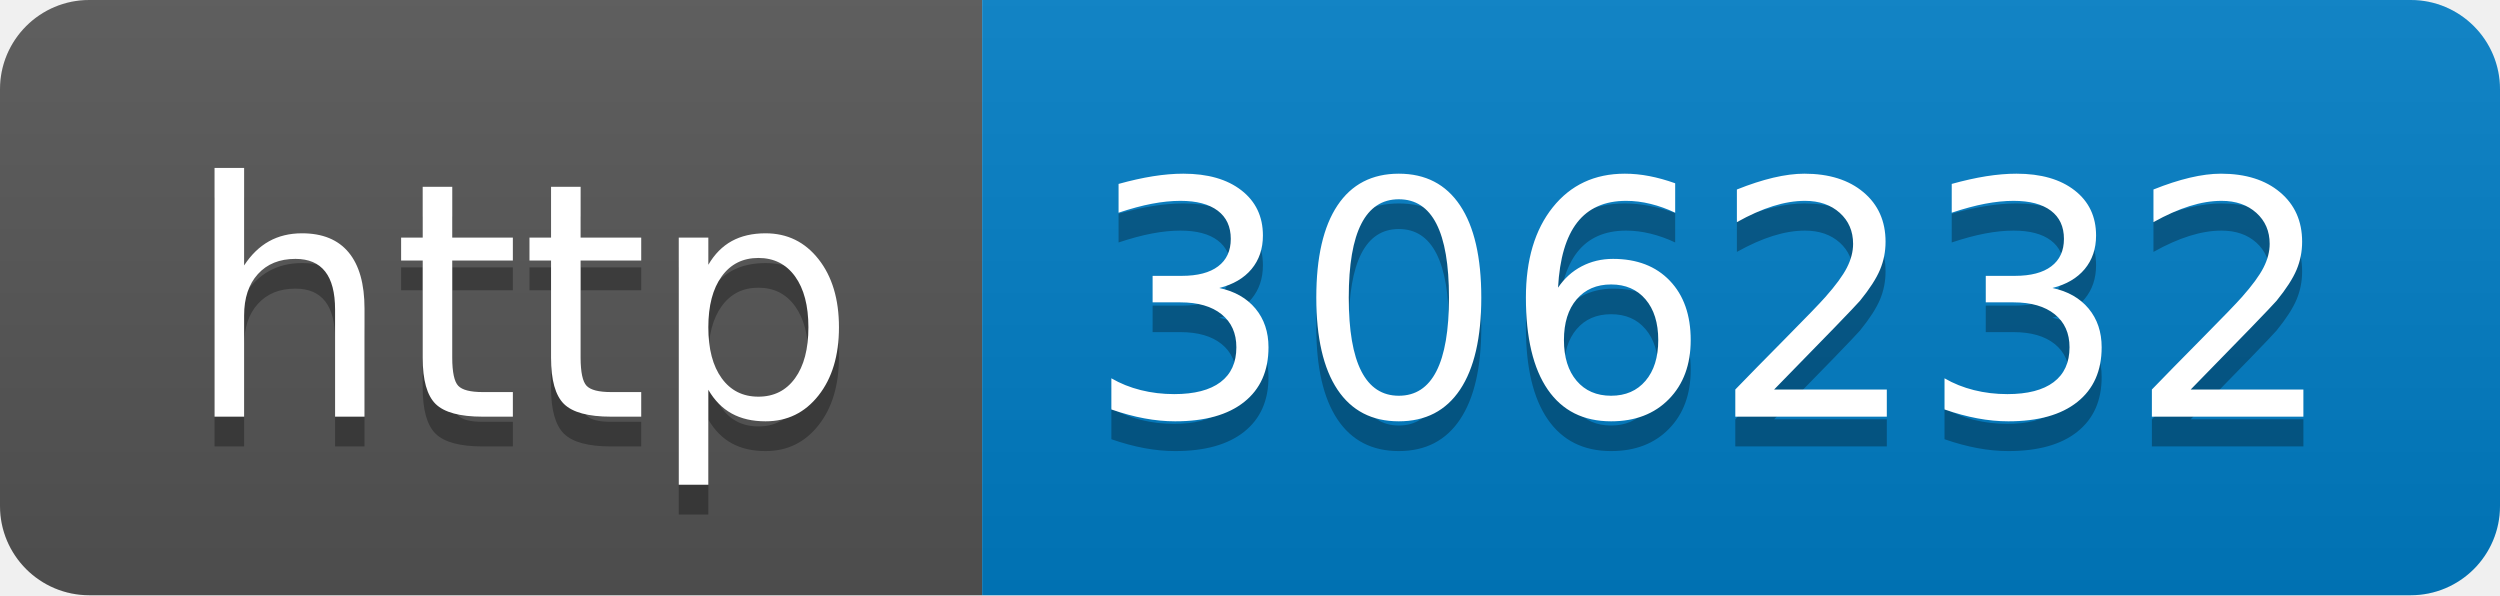
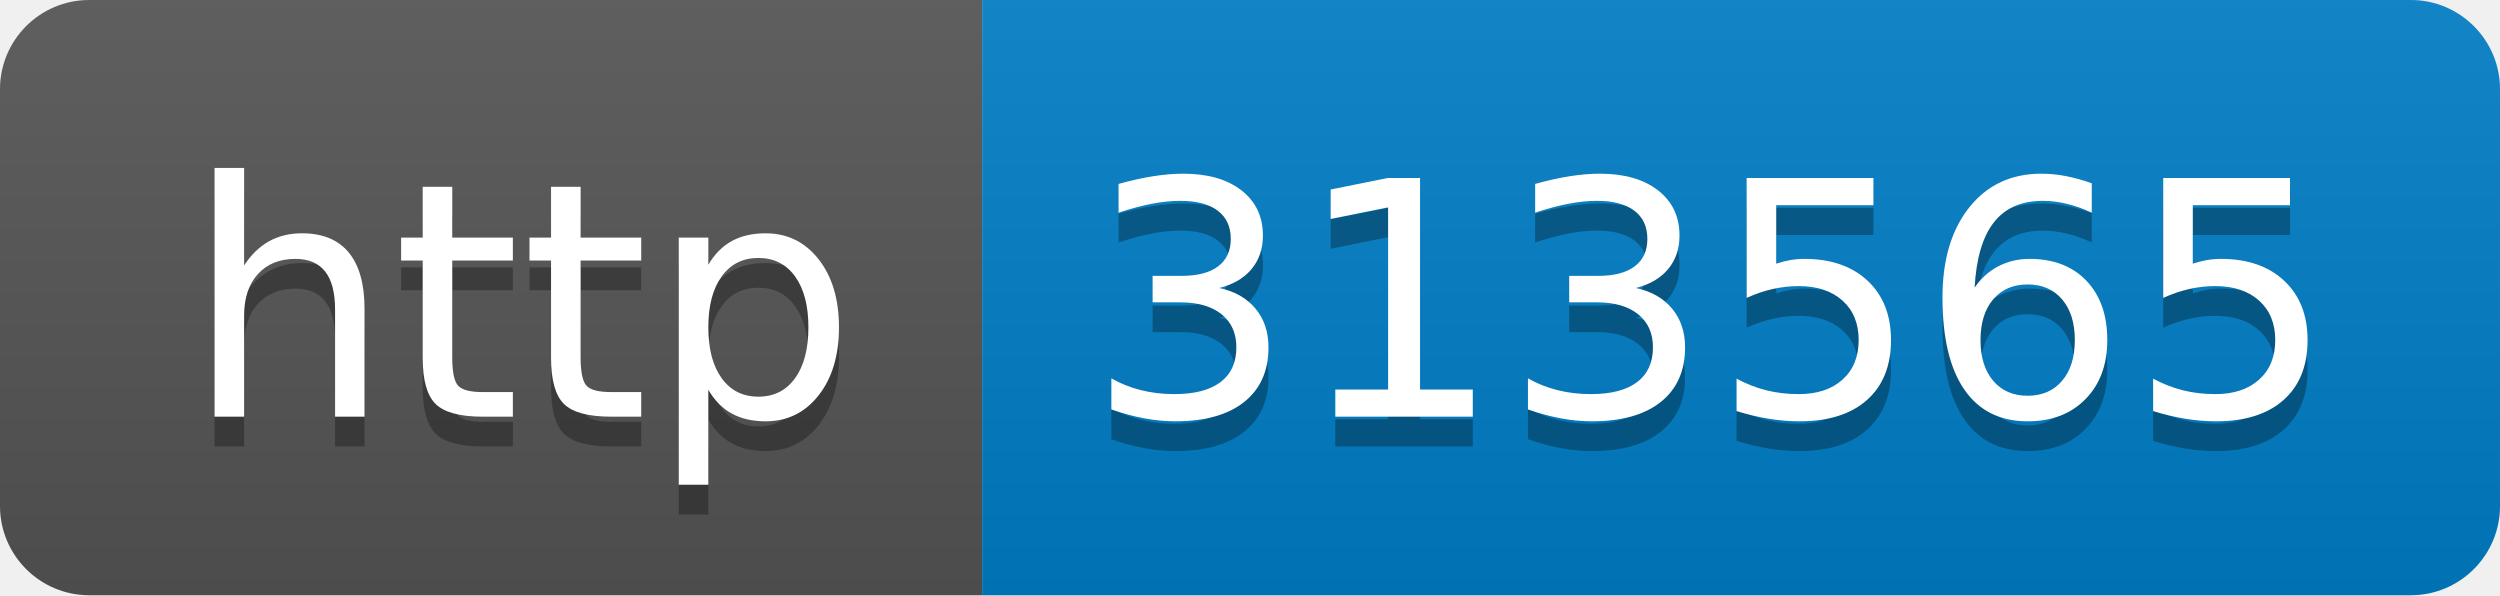
- <svg xmlns="http://www.w3.org/2000/svg" width="84" height="20" role="img" aria-label="http: 306232">
+ <svg xmlns="http://www.w3.org/2000/svg" width="84" height="20" role="img" aria-label="http: 313565">
  <linearGradient id="s" x2="0" y2="100%">
    <stop offset="0" stop-color="#bbb" stop-opacity=".1" />
    <stop offset="1" stop-opacity=".1" />
  </linearGradient>
  <clipPath id="r">
    <rect width="84" height="20" rx="3" fill="#fff" />
  </clipPath>
  <g clip-path="url(#r)">
    <rect width="33" height="20" fill="#555" />
    <rect x="33" width="51" height="20" fill="#007ec6" />
    <rect width="84" height="20" fill="url(#s)" />
  </g>
  <g fill="#fff" text-anchor="middle" font-family="Verdana,Geneva,DejaVu Sans,sans-serif" text-rendering="geometricPrecision" font-size="110">
    <text aria-hidden="true" x="175" y="150" fill="#010101" fill-opacity=".3" transform="scale(.1)" textLength="230">http</text>
    <text x="175" y="140" transform="scale(.1)" fill="#fff" textLength="230">http</text>
-     <text aria-hidden="true" x="575" y="150" fill="#010101" fill-opacity=".3" transform="scale(.1)" textLength="410">306232</text>
-     <text x="575" y="140" transform="scale(.1)" fill="#fff" textLength="410">306232</text>
+     <text aria-hidden="true" x="575" y="150" fill="#010101" fill-opacity=".3" transform="scale(.1)" textLength="410">313565</text>
+     <text x="575" y="140" transform="scale(.1)" fill="#fff" textLength="410">313565</text>
  </g>
</svg>
